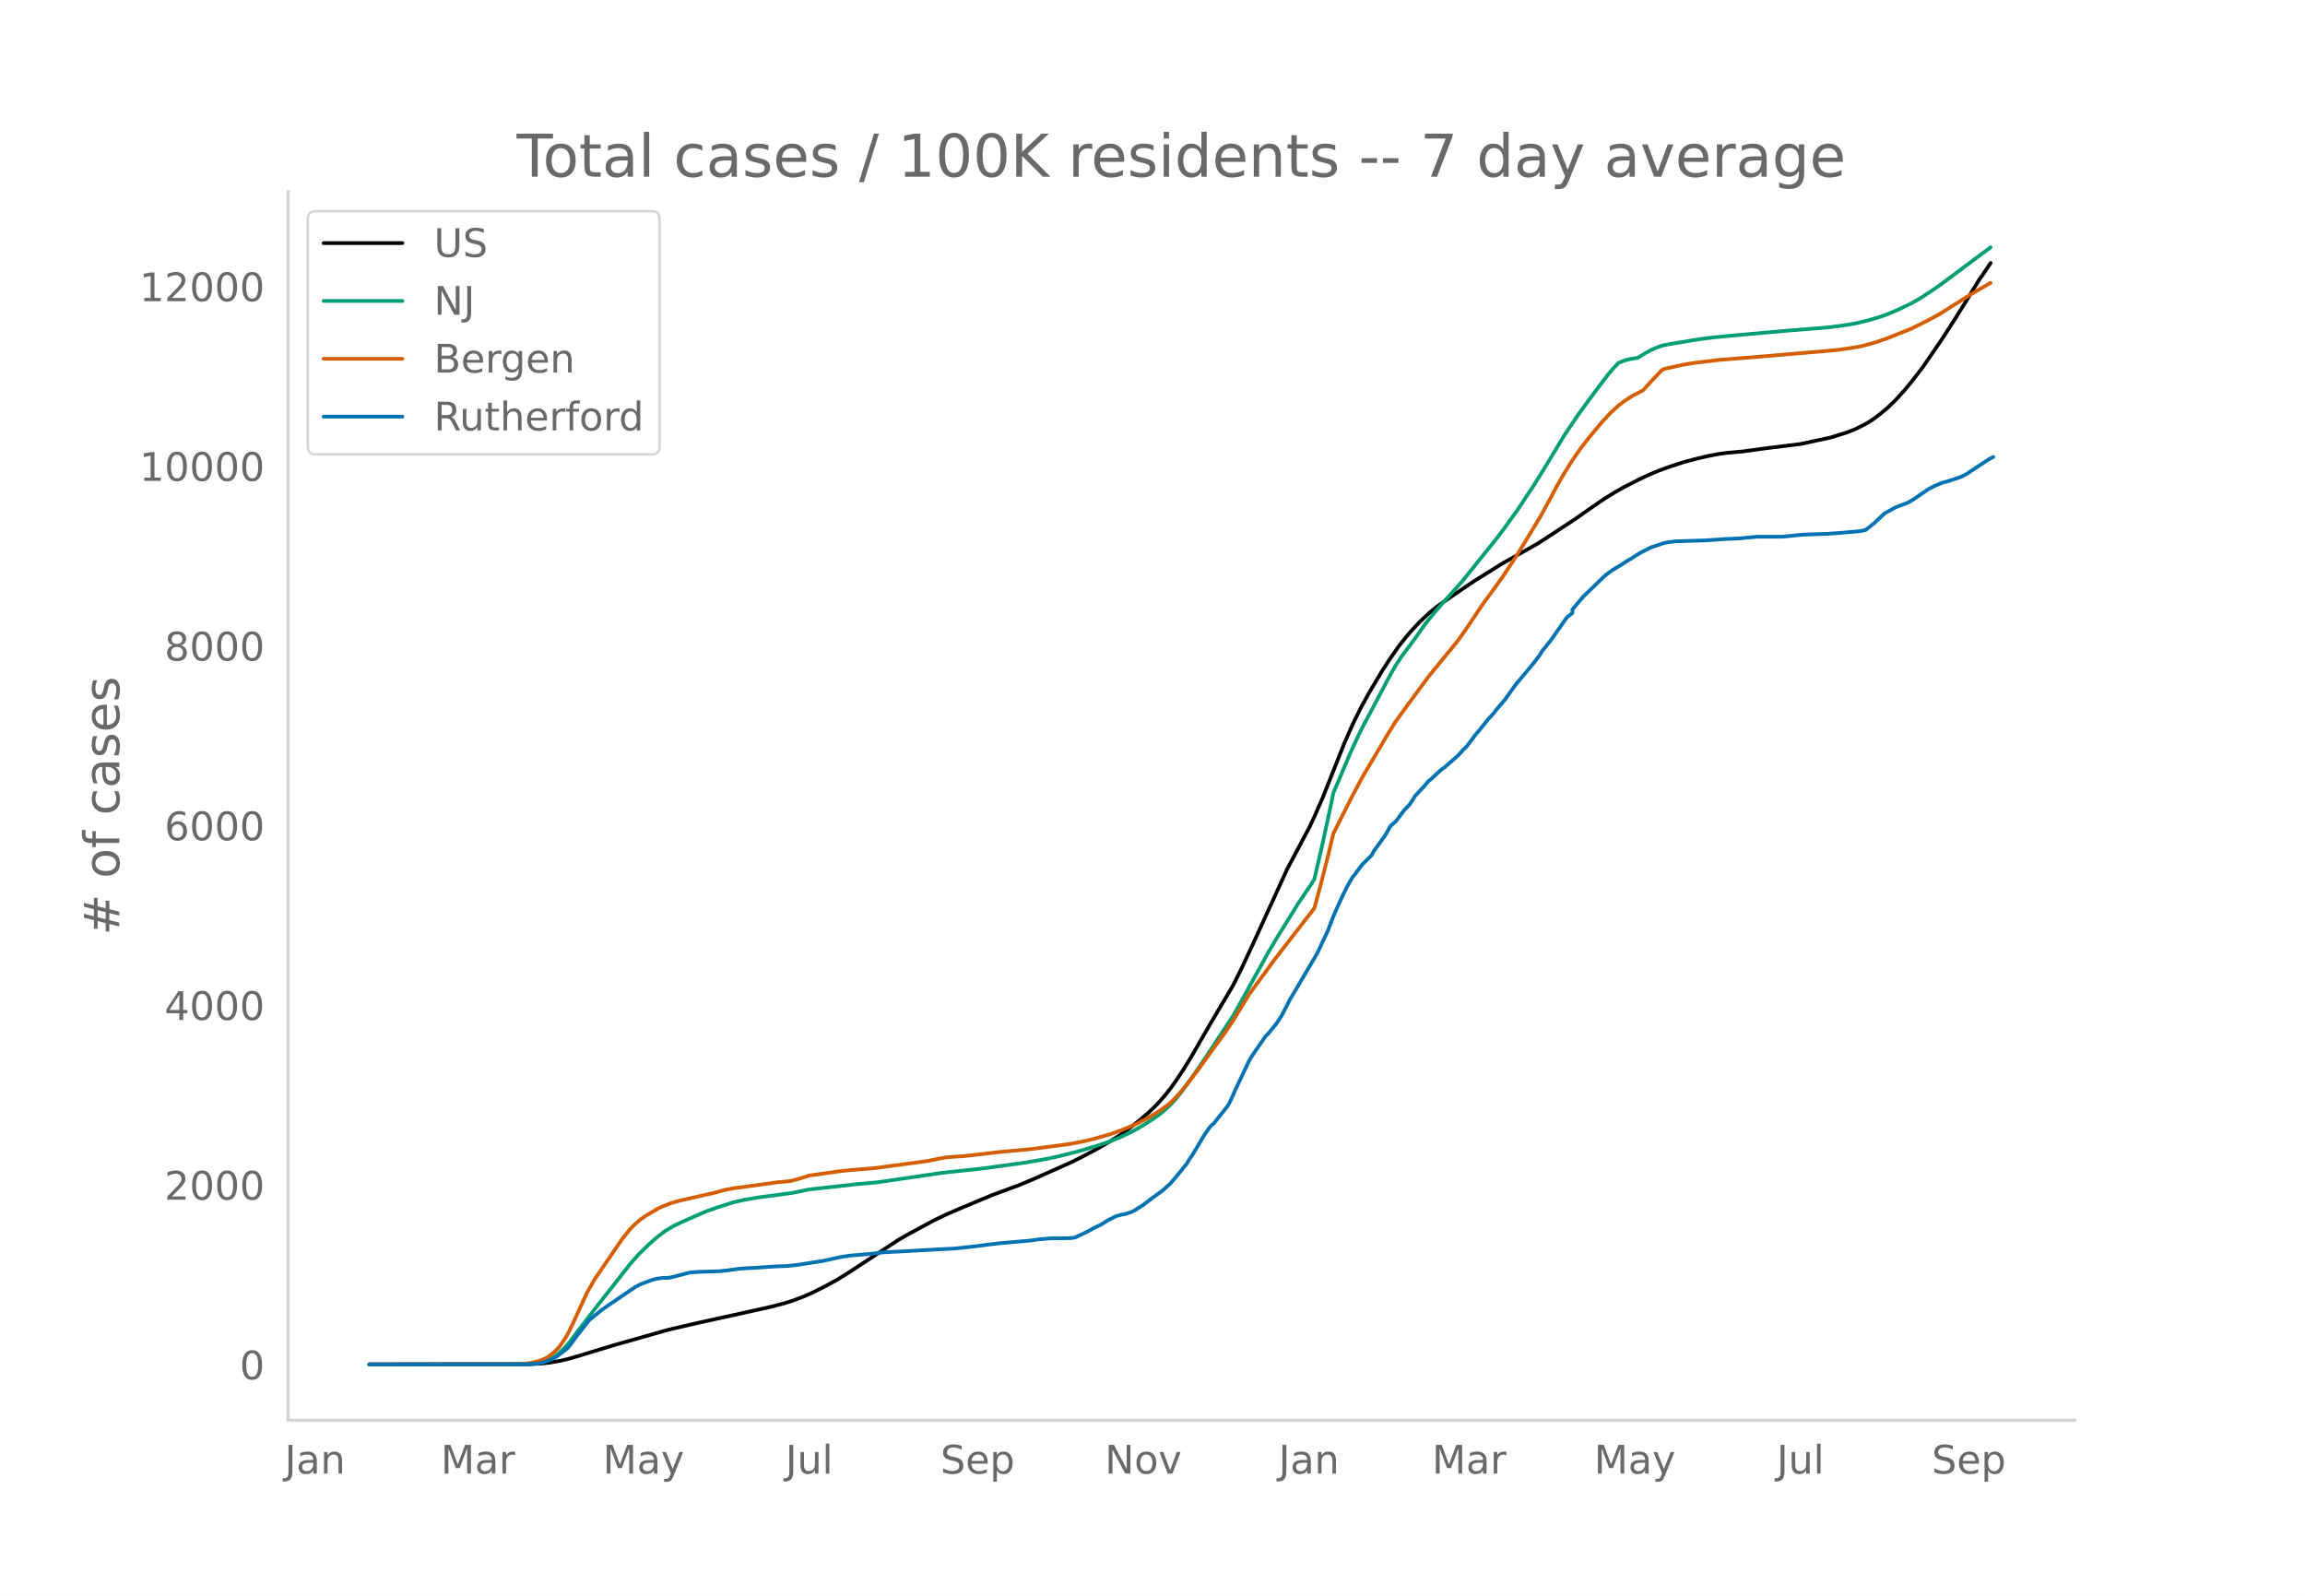
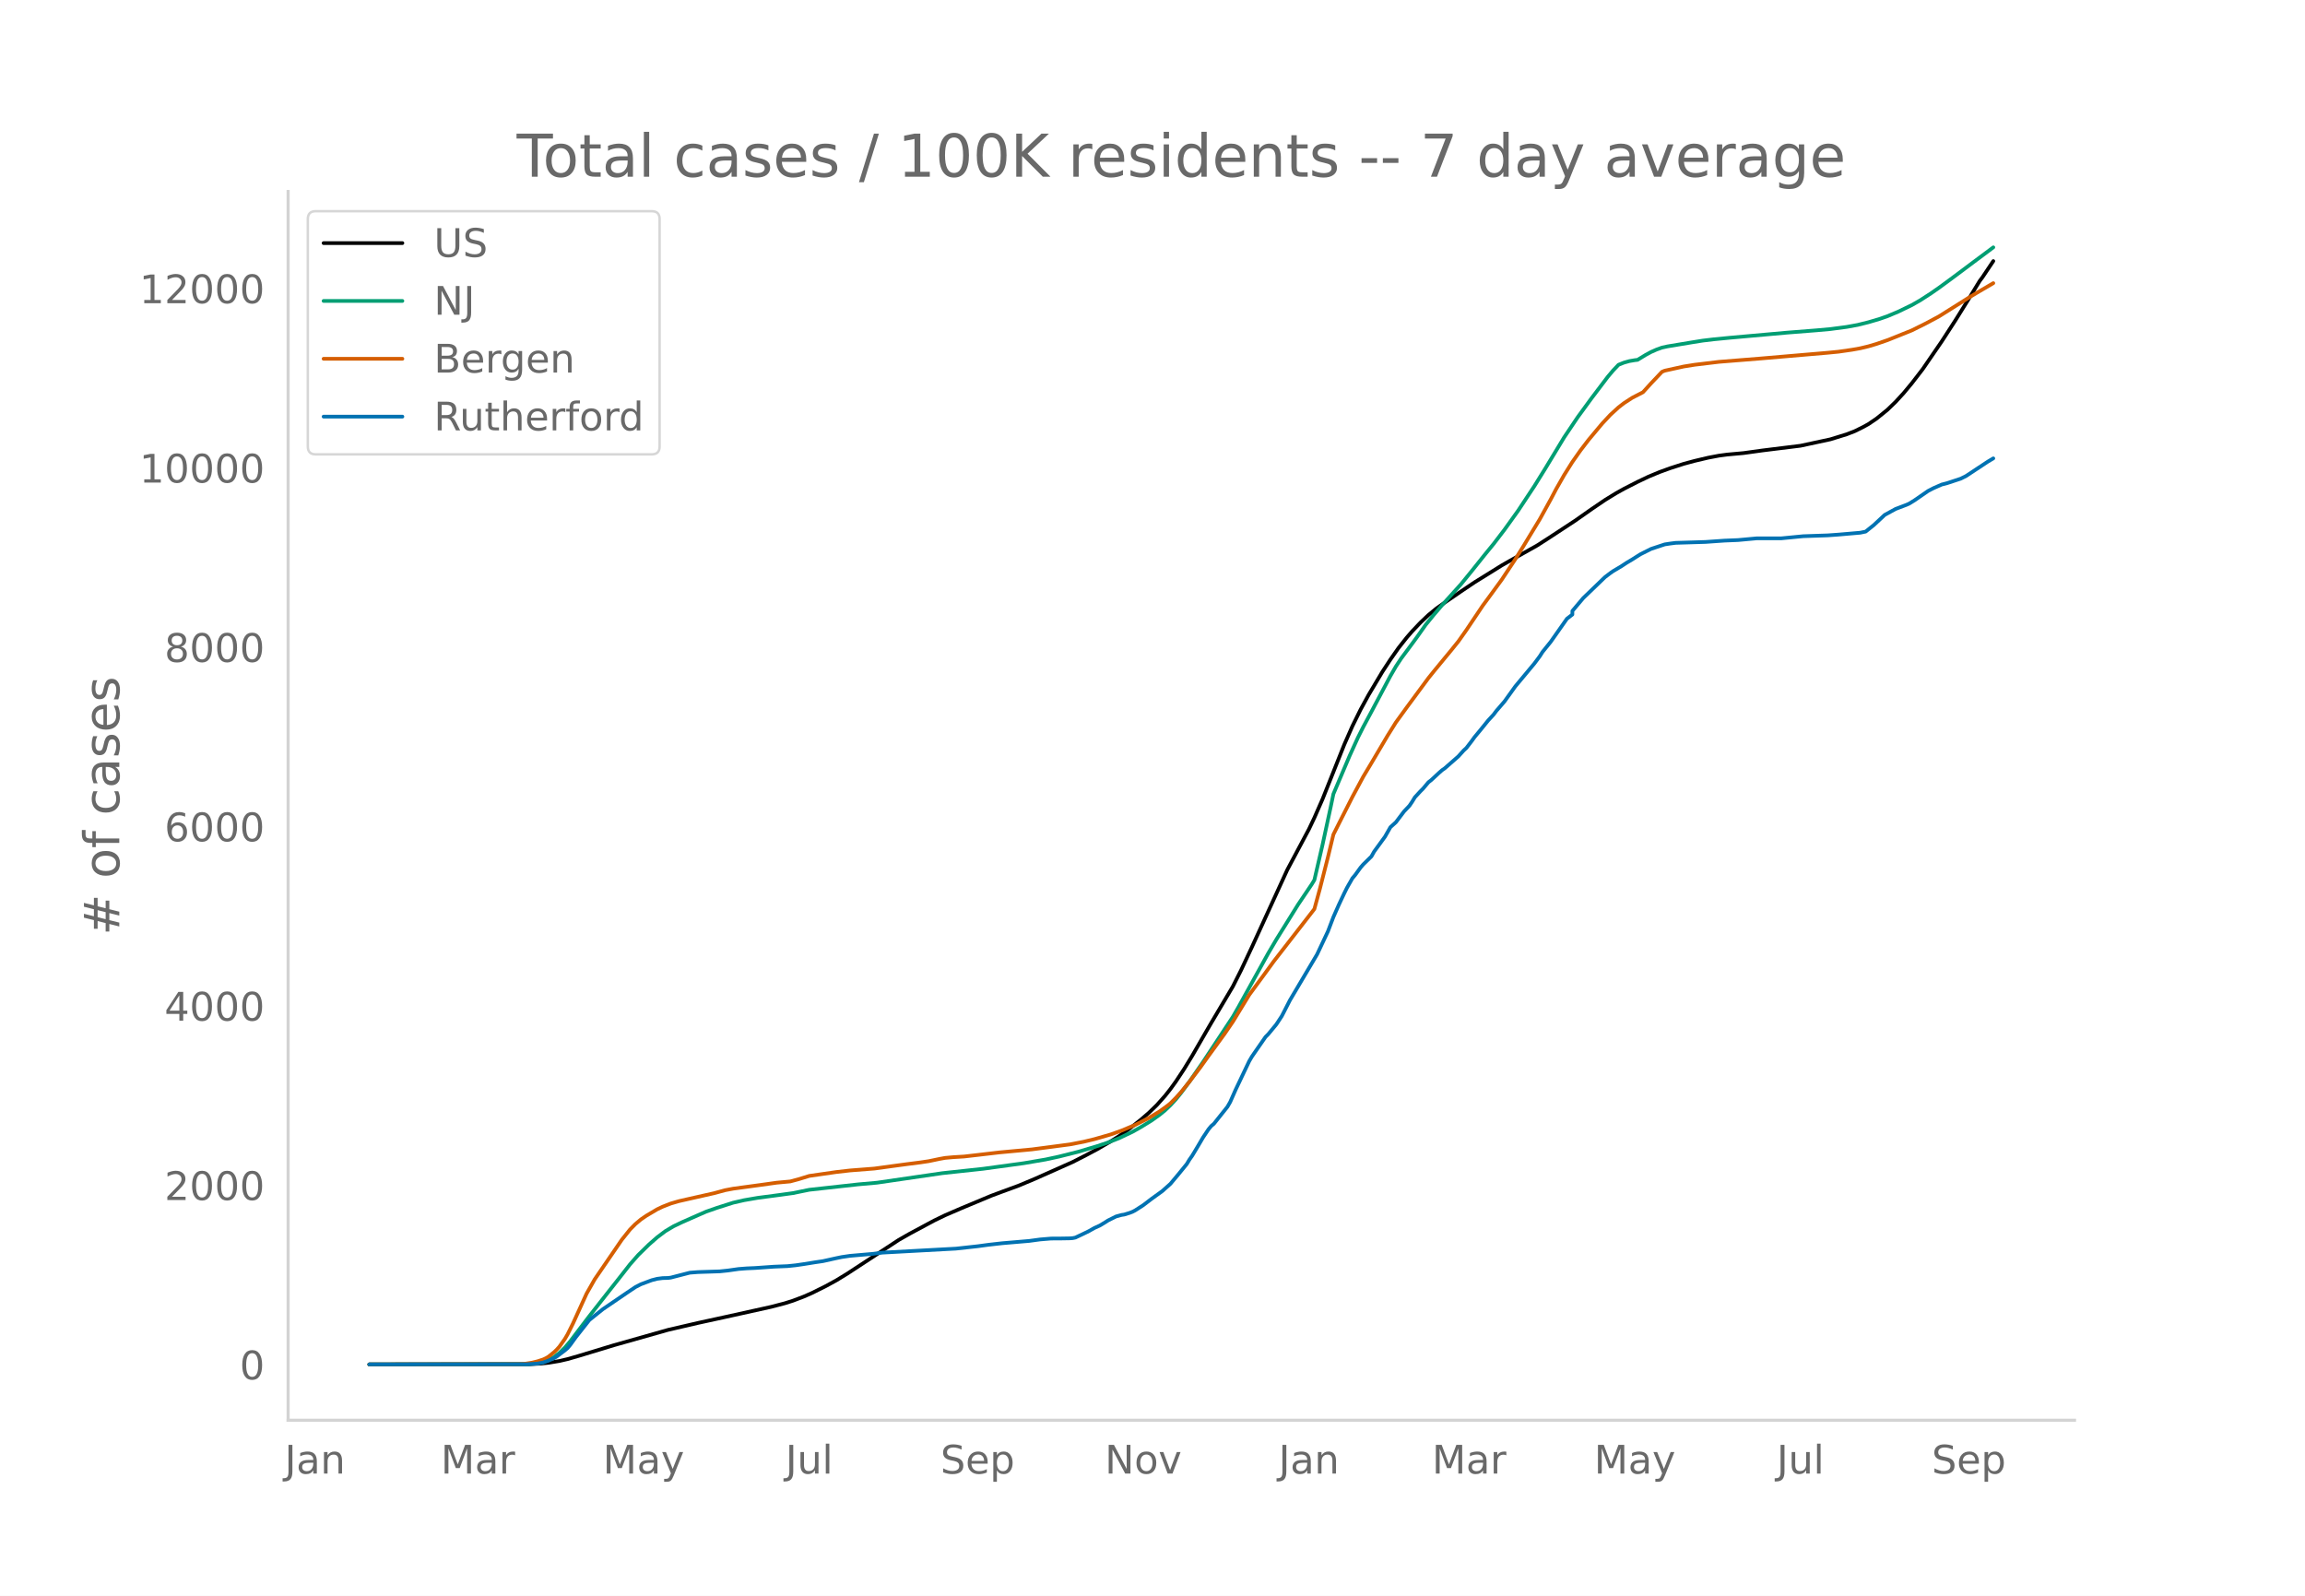
<svg xmlns="http://www.w3.org/2000/svg" xmlns:xlink="http://www.w3.org/1999/xlink" height="864" viewBox="0 0 936 648" width="1248">
  <defs>
    <style>*{stroke-linecap:butt;stroke-linejoin:round}</style>
  </defs>
  <g id="figure_1">
    <path d="M0 648h936V0H0z" style="fill:#fff" id="patch_1" />
    <g id="axes_1">
      <path d="M117 576.72h725.4V77.76H117z" style="fill:none" id="patch_2" />
-       <path clip-path="url(#p56e6302acb)" d="m149.973 554.04 65.063-.088 4.411-.22 3.308-.346 4.411-.737 3.309-.764 4.41-1.27 14.337-4.36 22.055-6.258 12.13-2.817 11.028-2.407 18.747-4.153 5.514-1.445 3.308-1.05 4.411-1.678 3.309-1.462 5.514-2.747 4.41-2.413 4.412-2.707 20.952-13.753 4.411-2.515 9.925-5.34 4.411-2.136 6.617-2.867 12.13-5.074 4.411-1.648 6.617-2.432 6.617-2.771 15.438-6.884 5.514-2.825 4.411-2.35 5.514-3.22 3.308-2.088 4.411-3.139 4.411-3.493 3.309-2.853 3.308-3.215 3.308-3.718 2.206-2.793 2.205-3.06 3.309-5.02 3.308-5.422 5.514-9.554 2.205-3.795 8.823-14.909 3.308-6.575 4.41-9.415 14.337-31.377 8.822-16.591 2.206-4.656 3.308-7.552 2.205-5.528 6.617-16.655 3.308-7.524 3.309-6.712 3.308-6.063 5.514-9.267 3.308-5.066 3.308-4.722 3.309-4.203 2.205-2.541 3.308-3.495 3.309-3.146 3.308-2.72 3.308-2.336 6.617-4.547 5.514-3.711 11.027-6.865 3.309-1.893 11.027-6.2 4.412-2.84 11.027-7.247 6.617-4.659 5.514-3.757 4.41-2.715 3.309-1.856 5.514-2.818 4.41-2.105 4.412-1.842 4.411-1.609 5.514-1.78 4.41-1.19 5.515-1.301 4.41-.84 3.31-.442 6.616-.6 7.72-1.072 15.438-1.911 12.13-2.614 6.617-2.047 3.308-1.286 3.308-1.638 2.206-1.213 2.206-1.45 2.205-1.656 3.308-2.714 3.309-3.206 3.308-3.618 3.308-3.988 4.411-5.728 7.72-11.265 5.514-8.523 5.513-8.882 4.411-7.231 1.103-1.47 3.309-4.99h0" style="fill:none;stroke:#000;stroke-linecap:round;stroke-width:1.5" id="line2d_1" />
-       <path clip-path="url(#p56e6302acb)" d="m149.973 554.04 63.96-.107 3.309-.23 2.205-.357 1.103-.233 2.205-.826 2.206-1.248 2.205-1.69 2.206-2.146 2.205-2.586 4.412-5.838 3.308-4.351 6.616-8.451 5.514-7.003 4.411-5.648 3.309-3.77 4.41-4.317 3.309-2.901 3.308-2.5 3.309-1.973 3.308-1.596 6.617-2.92 3.308-1.447 4.41-1.548 6.617-2.11 4.412-1.01 5.513-.953 8.823-1.166 5.513-.763 6.617-1.357 19.85-2.198 7.72-.688 26.466-3.87 16.541-1.783 16.542-2.27 8.822-1.505 5.513-1.193 7.72-1.943 7.72-2.304 4.41-1.476 4.411-1.721 5.514-2.609 3.308-1.867 4.412-2.713 3.308-2.362 2.205-1.798 2.206-2.104 2.205-2.392 2.206-2.749 3.308-4.46 5.514-7.977 12.13-18.414 2.206-3.85 12.13-21.942 3.309-5.63 8.822-14.21 5.514-8.196 1.103-1.813 3.308-14.323 3.308-15.319 1.103-5.326 6.617-15.603 3.308-7.291 2.205-4.4 3.309-6.182 7.719-14.57 2.206-3.825 2.205-3.35 4.411-5.93 2.206-3.033 3.308-4.692 3.308-4.065 3.309-3.877 7.719-8.562 4.411-5.424 5.514-6.908 3.308-4.05 4.411-5.78 5.514-7.694 6.617-10.026 4.41-7.114 7.72-12.778 5.514-8.21 5.514-7.57 6.616-8.752 2.206-2.63 2.205-2.32 2.206-.879 2.206-.62 2.205-.376 1.103-.125 3.308-2.024 2.206-1.189 2.205-.975 2.206-.802 2.205-.479 9.925-1.651 4.411-.705 4.411-.528 6.617-.647 23.158-2.071 12.13-.957 5.514-.5 6.617-.873 4.41-.803 4.412-1.096 4.411-1.298 3.308-1.158 4.411-1.857 5.514-2.67 3.309-1.893 4.41-2.85 3.309-2.306 5.514-4.058 8.822-6.616 6.617-4.908h0" style="fill:none;stroke:#009e73;stroke-linecap:round;stroke-width:1.5" id="line2d_2" />
-       <path clip-path="url(#p56e6302acb)" d="m149.973 554.04 60.652-.096 2.205-.111 3.309-.526 2.205-.544 2.206-.729 1.103-.508 1.102-.65 2.206-1.783 1.103-1.047 1.102-1.234 2.206-3.113 1.103-1.88 2.205-4.44 5.514-12.126 3.308-5.831 11.028-16.132 3.308-4.138 2.206-2.23 2.205-1.856 2.206-1.512 4.411-2.617 2.206-1.05 3.308-1.297 3.308-.968 4.411-1.002 9.925-2.244 4.411-1.205 3.308-.628 11.028-1.5 6.617-.928 5.514-.508 3.308-.885 4.41-1.362 11.029-1.593 5.513-.628 9.925-.778 6.617-.907 6.617-.896 5.513-.705 3.309-.495 4.41-.922 2.206-.403 3.309-.302 4.41-.266 5.514-.635 8.823-1.032 13.233-1.23 15.439-2.034 5.513-1.07 4.411-1.063 6.617-1.91 4.411-1.575 5.514-2.305 5.514-2.807 4.41-2.695 3.31-2.402 1.102-.902 2.205-2.22 2.206-2.465 3.308-4.102 4.411-5.818 3.309-4.645 6.616-9.111 3.309-4.855 6.616-10.875 4.411-6.018 3.309-4.521 2.205-3.05 3.308-4.262 13.234-17.095 2.205-8.105 3.308-13.019 2.206-9.18 3.308-6.586 4.411-8.719 4.411-8.232 3.309-5.537 6.616-11.217 3.309-5.307 4.41-6.096 8.823-11.967 2.205-2.745 4.411-5.369 2.206-2.668 3.308-4.097 3.309-4.693 6.616-9.886 2.206-3 5.513-7.567 5.514-8.336 3.309-5.328 6.616-10.922 4.411-8.02 2.206-4.195 3.308-5.813 3.308-5.271 3.309-4.72 3.308-4.318 5.514-6.608 3.308-3.545 3.308-3.033 2.206-1.705 3.308-2.153 4.411-2.29 3.309-3.643 4.41-4.663 1.103-.456 7.72-1.701 4.41-.71 9.926-1.193 16.541-1.325 27.57-2.364 4.41-.43 5.514-.794 3.309-.593 3.308-.794 3.308-.984 4.411-1.525 9.925-3.98 5.514-2.748 5.514-2.949 12.13-7.638 3.309-2.005 5.514-3.177h0" style="fill:none;stroke:#d55e00;stroke-linecap:round;stroke-width:1.5" id="line2d_3" />
-       <path clip-path="url(#p56e6302acb)" d="m149.973 554.04 63.96-.057 4.411-.285 2.206-.427 2.205-.769 2.206-.996 1.103-.655 3.308-2.506 1.103-.94 1.102-1.31 2.206-3.076 5.514-7.005 2.205-1.794 3.309-2.648 9.925-6.778 3.308-2.221 2.205-1.139 4.411-1.652 2.206-.57 2.206-.284 2.205-.057 1.103-.142 3.308-.855 4.411-1.139 3.309-.256 8.822-.285 3.308-.342 4.411-.626 3.308-.256 3.309-.143 7.719-.54 5.514-.229 3.308-.341 3.308-.484 4.411-.712 3.309-.484 5.514-1.225 2.205-.456 3.308-.484 8.823-.769 4.41-.54 29.775-1.624 8.822-.968 4.412-.598 5.513-.627 11.028-.94 4.411-.597 4.411-.37 4.411-.029 3.309-.057 1.102-.085 1.103-.228 3.308-1.566 2.206-1.082 2.205-1.253 2.206-.997 2.206-1.339 1.102-.711 3.309-1.652 2.205-.598 1.103-.171 2.205-.683 1.103-.428 1.103-.57 3.308-2.135 3.309-2.534 4.41-3.19 3.309-2.961 3.308-3.959 3.309-4.072 1.102-1.822 1.103-1.567 2.206-3.673 2.205-3.76 2.206-3.302 1.102-1.339 1.103-.94 5.514-6.92 1.103-1.936 2.205-4.983 5.514-11.619 1.103-1.88 5.514-7.973 1.103-1.11 3.308-4.016 2.205-3.36 3.309-6.464 11.027-18.653 4.411-9.369 2.206-5.809 2.205-4.983 2.206-4.699 1.103-2.221 2.205-3.873 1.103-1.31 2.206-3.047 1.102-1.281 3.309-3.247 1.102-1.965 4.412-6.065 2.205-3.873 2.206-1.994 3.308-4.385 2.205-2.335 1.103-1.623 1.103-1.823 2.205-2.392 1.103-1.11 2.206-2.62 1.103-.855 3.308-3.075 1.103-.968 1.102-.77 5.514-4.84 2.206-2.45 1.103-1.024 2.205-2.877 1.103-1.537 2.205-2.649 3.309-4.1 2.205-2.392 1.103-1.481 3.308-3.845 4.411-6.15 7.72-9.284 2.205-2.962 1.103-1.737 3.308-4.1 6.617-9.426 2.205-1.709v-1.452l4.411-5.24 8.823-8.515 2.205-1.68 1.103-.769 3.308-1.965 2.206-1.452 2.205-1.31 3.309-2.107 4.41-2.221 5.514-1.823 2.206-.342 2.206-.284 12.13-.37 7.72-.542 5.513-.227 7.72-.712h9.924l8.823-.855 9.924-.341 4.412-.314 8.822-.768 2.205-.456 3.309-2.648 4.41-4.13 4.412-2.42 4.41-1.68 1.104-.484 2.205-1.367 5.514-3.816 2.205-1.14 3.309-1.452 2.205-.57 5.514-1.822 2.206-1.11 8.822-5.838 1.103-.655 1.102-.513h0" style="fill:none;stroke:#0072b2;stroke-linecap:round;stroke-width:1.5" id="line2d_4" />
+       <path clip-path="url(#pda4fbbfe5d)" d="m149.973 554.04 65.063-.088 4.411-.22 3.308-.345 4.411-.735 3.309-.763 4.41-1.268 14.337-4.352 22.055-6.246 12.13-2.812 11.028-2.402 18.747-4.145 5.514-1.442 3.308-1.048 4.411-1.675 3.309-1.459 5.514-2.742 4.41-2.408 4.412-2.702 20.952-13.727 4.411-2.51 9.925-5.33 4.411-2.132 6.617-2.862 12.13-5.065 4.411-1.645 6.617-2.427 6.617-2.766 15.438-6.87 5.514-2.82 4.411-2.346 5.514-3.214 3.308-2.083 4.411-3.133 4.411-3.487 3.309-2.847 3.308-3.21 3.308-3.71 2.206-2.788 2.205-3.054 3.309-5.011 3.308-5.412 5.514-9.536 2.205-3.788 8.823-14.88 3.308-6.563 4.41-9.397 14.337-31.318 8.822-16.56 2.206-4.647 3.308-7.537 2.205-5.518 6.617-16.623 3.308-7.51 3.309-6.7 3.308-6.05 5.514-9.25 3.308-5.057 3.308-4.713 3.309-4.195 2.205-2.536 3.308-3.488 3.309-3.141 3.308-2.714 3.308-2.333 6.617-4.538 5.514-3.704 11.027-6.852 3.309-1.89 11.027-6.187 4.412-2.834 11.027-7.234 6.617-4.65 5.514-3.75 4.41-2.71 3.309-1.852 5.514-2.813 4.41-2.102 4.412-1.838 4.411-1.606 5.514-1.776 4.41-1.188 5.515-1.3 4.41-.837 3.31-.442 6.616-.599 7.72-1.069 15.438-1.908 12.13-2.609 6.617-2.042 3.308-1.284 3.308-1.635 2.206-1.211 3.308-2.242 4.411-3.567 3.309-3.2 3.308-3.61 3.308-3.981 4.411-5.717 7.72-11.244 5.514-8.507 5.513-8.866 4.411-7.217 1.103-1.468 4.411-6.591h0" style="fill:none;stroke:#000;stroke-linecap:round;stroke-width:1.5" id="line2d_1" />
+       <path clip-path="url(#pda4fbbfe5d)" d="m149.973 554.04 63.96-.107 3.309-.23 2.205-.356 1.103-.233 2.205-.824 2.206-1.245 2.205-1.687 2.206-2.142 2.205-2.581 4.412-5.827 3.308-4.343 6.616-8.435 5.514-6.99 4.411-5.637 3.309-3.763 4.41-4.308 3.309-2.896 3.308-2.496 3.309-1.97 3.308-1.592 6.617-2.915 3.308-1.444 4.41-1.545 6.617-2.106 4.412-1.008 5.513-.95 8.823-1.165 5.513-.762 6.617-1.354 19.85-2.193 7.72-.688 26.466-3.862 16.541-1.78 16.542-2.265 8.822-1.502 5.513-1.192 7.72-1.939 7.72-2.3 4.41-1.473 4.411-1.717 5.514-2.604 3.308-1.863 4.412-2.709 3.308-2.357 2.205-1.794 2.206-2.1 2.205-2.388 2.206-2.744 3.308-4.452 5.514-7.961 12.13-18.38 2.206-3.843 12.13-21.9 3.309-5.62 8.822-14.182 5.514-8.18 1.103-1.81 3.308-14.297 3.308-15.29 1.103-5.316 6.617-15.573 3.308-7.278 2.205-4.391 3.309-6.17 7.719-14.543 2.206-3.817 2.205-3.344 4.411-5.919 2.206-3.027 3.308-4.683 3.308-4.058 3.309-3.869 7.719-8.546 4.411-5.414 5.514-6.895 3.308-4.042 4.411-5.769 5.514-7.68 6.617-10.007 4.41-7.1 7.72-12.754 5.514-8.195 5.514-7.556 6.616-8.735 2.206-2.625 2.205-2.315 2.206-.878 2.206-.618 2.205-.376 1.103-.124 3.308-2.02 2.206-1.187 2.205-.974 2.206-.8 2.205-.478 9.925-1.648 4.411-.704 4.411-.526 6.617-.646 23.158-2.068 12.13-.955 5.514-.498 6.617-.872 4.41-.801 4.412-1.095 4.411-1.296 3.308-1.155 4.411-1.853 5.514-2.665 3.309-1.89 4.41-2.844 3.309-2.302 5.514-4.05 8.822-6.604 7.72-5.756h0" style="fill:none;stroke:#009e73;stroke-linecap:round;stroke-width:1.5" id="line2d_2" />
+       <path clip-path="url(#pda4fbbfe5d)" d="m149.973 554.04 60.652-.096 2.205-.111 3.309-.525 2.205-.543 2.206-.727 1.103-.507 1.102-.65 2.206-1.778 1.103-1.045 1.102-1.233 2.206-3.107 1.103-1.876 2.205-4.43 5.514-12.105 3.308-5.82 11.028-16.1 3.308-4.13 2.206-2.226 2.205-1.854 2.206-1.508 4.411-2.613 2.206-1.048 3.308-1.294 3.308-.967 4.411-1 9.925-2.239 4.411-1.203 3.308-.627 11.028-1.497 6.617-.926 5.514-.507 3.308-.884 4.41-1.359 11.029-1.59 5.513-.627 9.925-.776 6.617-.906 6.617-.894 5.513-.703 3.309-.495 4.41-.92 2.206-.402 3.309-.301 4.41-.266 5.514-.634 8.823-1.03 13.233-1.228 15.439-2.03 5.513-1.069 4.411-1.06 6.617-1.907 4.411-1.57 5.514-2.302 5.514-2.801 4.41-2.69 3.31-2.398 1.102-.9 2.205-2.216 2.206-2.46 3.308-4.095 4.411-5.806 3.309-4.637 6.616-9.094 3.309-4.846 6.616-10.854 4.411-6.006 3.309-4.513 2.205-3.044 3.308-4.254 13.234-17.062 2.205-8.09 3.308-12.995 2.206-9.163 3.308-6.573 4.411-8.702 4.411-8.217 3.309-5.526 6.616-11.196 3.309-5.297 4.41-6.085 8.823-11.944 2.205-2.74 4.411-5.358 2.206-2.664 3.308-4.09 3.309-4.683 6.616-9.868 2.206-2.995 5.513-7.552 5.514-8.32 3.309-5.317 6.616-10.902 4.411-8.005 2.206-4.187 3.308-5.802 3.308-5.261 3.309-4.71 3.308-4.31 5.514-6.596 3.308-3.54 3.308-3.026 2.206-1.702 3.308-2.149 4.411-2.285 3.309-3.637 4.41-4.653 1.103-.456 7.72-1.698 4.41-.708 9.926-1.19 16.541-1.324 27.57-2.359 4.41-.43 5.514-.792 3.309-.592 3.308-.792 3.308-.983 4.411-1.521 9.925-3.973 5.514-2.743 5.514-2.943 12.13-7.624 3.309-2.001 6.616-3.873h0" style="fill:none;stroke:#d55e00;stroke-linecap:round;stroke-width:1.5" id="line2d_3" />
+       <path clip-path="url(#pda4fbbfe5d)" d="m149.973 554.04 63.96-.057 4.411-.284 2.206-.426 2.205-.768 2.206-.995 1.103-.653 3.308-2.502 1.103-.938 1.102-1.307 2.206-3.07 5.514-6.992 2.205-1.79 3.309-2.644 9.925-6.764 3.308-2.217 2.205-1.137 4.411-1.649 2.206-.568 2.206-.285 2.205-.056 1.103-.143 3.308-.852 4.411-1.137 3.309-.256 8.822-.284 3.308-.341 4.411-.626 3.308-.255 3.309-.143 7.719-.54 5.514-.227 3.308-.341 3.308-.483 4.411-.71 3.309-.484 5.514-1.222 2.205-.455 3.308-.483 8.823-.768 4.41-.54 29.775-1.62 8.822-.966 4.412-.597 5.513-.625 11.028-.938 4.411-.597 4.411-.37 4.411-.028 3.309-.057 1.102-.085 1.103-.228 3.308-1.563 2.206-1.08 2.205-1.25 2.206-.995 2.206-1.336 1.102-.71 3.309-1.65 2.205-.596 1.103-.17 2.205-.683 1.103-.426 1.103-.569 3.308-2.131 3.309-2.53 4.41-3.184 3.309-2.956 3.308-3.95 3.309-4.065 1.102-1.819 1.103-1.563 2.206-3.667 2.205-3.752 2.206-3.297 1.102-1.336 1.103-.937 5.514-6.907 1.103-1.933 2.205-4.974 5.514-11.597 1.103-1.876 5.514-7.958 1.103-1.109 3.308-4.007 2.205-3.354 3.309-6.452 11.027-18.617 4.411-9.351 2.206-5.799 2.205-4.974 2.206-4.69 1.103-2.217 2.205-3.865 1.103-1.308 2.206-3.04 1.102-1.28 3.309-3.24 1.102-1.961 4.412-6.054 2.205-3.866 2.206-1.99 3.308-4.377 2.205-2.33 1.103-1.62 1.103-1.82 2.205-2.387 1.103-1.109 2.206-2.615 1.103-.852 3.308-3.07 1.103-.966 1.102-.768 5.514-4.832 2.206-2.444 1.103-1.023 2.205-2.871 1.103-1.535 2.205-2.643 3.309-4.093 2.205-2.388 1.103-1.478 3.308-3.837 4.411-6.14 7.72-9.265 2.205-2.956 1.103-1.734 3.308-4.093 6.617-9.408 2.205-1.705v-1.45l4.411-5.23 8.823-8.498 2.205-1.677 1.103-.768 3.308-1.96 2.206-1.45 2.205-1.308 3.309-2.103 4.41-2.217 5.514-1.82 2.206-.34 2.206-.285 12.13-.369 7.72-.54 5.513-.227 7.72-.711h9.924l8.823-.853 9.924-.34 4.412-.313 8.822-.768 2.205-.455 3.309-2.643 4.41-4.121 4.412-2.416 4.41-1.677 1.104-.483 2.205-1.365 5.514-3.808 2.205-1.137 3.309-1.45 2.205-.568 5.514-1.82 2.206-1.108 8.822-5.827 2.205-1.307h0" style="fill:none;stroke:#0072b2;stroke-linecap:round;stroke-width:1.5" id="line2d_4" />
      <path d="M117 576.72V77.76" style="fill:none;stroke:#d3d3d3;stroke-linecap:square;stroke-linejoin:miter;stroke-width:1.25" id="patch_3" />
      <path d="M117 576.72h725.4" style="fill:none;stroke:#d3d3d3;stroke-linecap:square;stroke-linejoin:miter;stroke-width:1.25" id="patch_4" />
      <g id="matplotlib.axis_1">
        <g id="xtick_1">
          <g style="fill:#696969" transform="matrix(.16 0 0 -.16 115.585 598.378)" id="text_1">
            <defs>
              <path d="M9.813 72.906h9.859V5.078q0-13.187-5-19.14-5-5.954-16.094-5.954h-3.75v8.297h3.078q6.531 0 9.219 3.672Q9.813-4.39 9.813 5.078z" id="DejaVuSans-74" />
              <path d="M34.281 27.484q-10.89 0-15.093-2.484-4.204-2.484-4.204-8.5 0-4.781 3.157-7.594 3.156-2.797 8.562-2.797 7.485 0 12 5.297 4.516 5.297 4.516 14.078v2zm17.922 3.72V0H43.22v8.297Q40.14 3.328 35.547.953q-4.594-2.375-11.234-2.375-8.391 0-13.36 4.719Q6 8.016 6 15.922q0 9.219 6.172 13.906 6.187 4.688 18.437 4.688h12.61v.89q0 6.203-4.078 9.594-4.078 3.39-11.453 3.39-4.688 0-9.141-1.124-4.438-1.125-8.531-3.375v8.312q4.921 1.906 9.562 2.844 4.64.953 9.031.953 11.875 0 17.735-6.156 5.86-6.14 5.86-18.64z" id="DejaVuSans-97" />
              <path d="M54.89 33.016V0h-8.984v32.719q0 7.765-3.031 11.61-3.031 3.858-9.078 3.858-7.281 0-11.484-4.64-4.204-4.625-4.204-12.64V0H9.08v54.688h9.03v-8.5q3.235 4.937 7.594 7.374Q30.078 56 35.797 56q9.422 0 14.25-5.828 4.844-5.828 4.844-17.156z" id="DejaVuSans-110" />
            </defs>
            <use xlink:href="#DejaVuSans-74" />
            <use x="29.492" xlink:href="#DejaVuSans-97" />
            <use x="90.771" xlink:href="#DejaVuSans-110" />
          </g>
        </g>
        <g id="xtick_2">
          <g style="fill:#696969" transform="matrix(.16 0 0 -.16 178.99 598.378)" id="text_2">
            <defs>
              <path d="M9.813 72.906h14.703l18.593-49.61 18.703 49.61h14.704V0H66.89v64.016l-18.797-50h-9.907l-18.796 50V0H9.813z" id="DejaVuSans-77" />
              <path d="M41.11 46.297q-1.516.875-3.297 1.281Q36.03 48 33.89 48q-7.625 0-11.703-4.953-4.079-4.953-4.079-14.234V0H9.08v54.688h9.03v-8.5q2.844 4.984 7.375 7.39Q30.031 56 36.531 56q.922 0 2.047-.125 1.125-.11 2.484-.36z" id="DejaVuSans-114" />
            </defs>
            <use xlink:href="#DejaVuSans-77" />
            <use x="86.279" xlink:href="#DejaVuSans-97" />
            <use x="147.559" xlink:href="#DejaVuSans-114" />
          </g>
        </g>
        <g id="xtick_3">
          <g style="fill:#696969" transform="matrix(.16 0 0 -.16 244.812 598.378)" id="text_3">
            <defs>
              <path d="M32.172-5.078q-3.797-9.766-7.422-12.735-3.61-2.984-9.656-2.984H7.906v7.516h5.282q3.703 0 5.75 1.765Q21-9.766 23.483-3.219l1.61 4.094-22.11 53.813H12.5l17.094-42.766 17.093 42.766h9.516z" id="DejaVuSans-121" />
            </defs>
            <use xlink:href="#DejaVuSans-77" />
            <use x="86.279" xlink:href="#DejaVuSans-97" />
            <use x="147.559" xlink:href="#DejaVuSans-121" />
          </g>
        </g>
        <g id="xtick_4">
          <g style="fill:#696969" transform="matrix(.16 0 0 -.16 318.968 598.378)" id="text_4">
            <defs>
              <path d="M8.5 21.578v33.11h8.984V21.922q0-7.766 3.016-11.656 3.031-3.875 9.094-3.875 7.265 0 11.484 4.64 4.234 4.64 4.234 12.656v31h8.985V0h-8.984v8.406Q42.047 3.422 37.718 1q-4.313-2.422-10.032-2.422-9.421 0-14.312 5.86Q8.5 10.296 8.5 21.578zM31.11 56z" id="DejaVuSans-117" />
              <path d="M9.422 75.984h8.984V0H9.422z" id="DejaVuSans-108" />
            </defs>
            <use xlink:href="#DejaVuSans-74" />
            <use x="29.492" xlink:href="#DejaVuSans-117" />
            <use x="92.871" xlink:href="#DejaVuSans-108" />
          </g>
        </g>
        <g id="xtick_5">
          <g style="fill:#696969" transform="matrix(.16 0 0 -.16 381.912 598.378)" id="text_5">
            <defs>
              <path d="M53.516 70.516V60.89q-5.61 2.687-10.594 4-4.984 1.328-9.625 1.328-8.047 0-12.422-3.125t-4.375-8.89q0-4.845 2.906-7.313 2.907-2.453 11.016-3.97l5.953-1.218q11.031-2.11 16.281-7.406 5.25-5.297 5.25-14.172 0-10.61-7.11-16.078-7.093-5.469-20.812-5.469-5.172 0-11.015 1.172Q13.14.922 6.89 3.219v10.156q6-3.36 11.765-5.078 5.766-1.703 11.328-1.703 8.438 0 13.032 3.312 4.593 3.328 4.593 9.485 0 5.359-3.297 8.39-3.296 3.032-10.812 4.547L27.484 33.5q-11.03 2.188-15.968 6.875-4.922 4.688-4.922 13.047 0 9.672 6.812 15.234 6.813 5.563 18.766 5.563 5.14 0 10.453-.938 5.328-.922 10.89-2.765z" id="DejaVuSans-83" />
              <path d="M56.203 29.594v-4.39H14.891q.593-9.282 5.593-14.142 5-4.859 13.938-4.859 5.172 0 10.031 1.266 4.86 1.265 9.656 3.812v-8.5Q49.266.734 44.187-.344 39.11-1.422 33.892-1.422q-13.094 0-20.735 7.61-7.64 7.625-7.64 20.625 0 13.421 7.25 21.296Q20.016 56 32.328 56q11.031 0 17.453-7.11 6.422-7.093 6.422-19.296zm-8.984 2.64q-.094 7.36-4.125 11.75-4.032 4.407-10.672 4.407-7.516 0-12.031-4.25-4.516-4.25-5.203-11.97z" id="DejaVuSans-101" />
              <path d="M18.11 8.203v-29H9.077v75.484h9.031v-8.296q2.844 4.875 7.157 7.234Q29.594 56 35.594 56q9.968 0 16.187-7.906 6.235-7.907 6.235-20.797T51.78 6.484q-6.218-7.906-16.187-7.906-6 0-10.328 2.375-4.313 2.375-7.157 7.25zm30.578 19.094q0 9.906-4.079 15.547-4.078 5.64-11.203 5.64-7.14 0-11.218-5.64-4.079-5.64-4.079-15.547 0-9.906 4.078-15.547 4.079-5.64 11.22-5.64 7.124 0 11.202 5.64t4.078 15.547z" id="DejaVuSans-112" />
            </defs>
            <use xlink:href="#DejaVuSans-83" />
            <use x="63.477" xlink:href="#DejaVuSans-101" />
            <use x="125" xlink:href="#DejaVuSans-112" />
          </g>
        </g>
        <g id="xtick_6">
          <g style="fill:#696969" transform="matrix(.16 0 0 -.16 448.646 598.378)" id="text_6">
            <defs>
              <path d="M9.813 72.906h13.28l32.329-60.984v60.984h9.562V0h-13.28L19.39 60.984V0H9.813z" id="DejaVuSans-78" />
              <path d="M30.61 48.39q-7.22 0-11.422-5.64-4.204-5.64-4.204-15.453 0-9.813 4.172-15.453 4.188-5.64 11.453-5.64 7.188 0 11.375 5.655 4.203 5.672 4.203 15.438 0 9.719-4.203 15.406-4.187 5.688-11.375 5.688zm0 7.61q11.718 0 18.406-7.625 6.703-7.61 6.703-21.078 0-13.422-6.703-21.078-6.688-7.64-18.407-7.64-11.765 0-18.437 7.64-6.656 7.656-6.656 21.078 0 13.469 6.656 21.078Q18.844 56 30.609 56z" id="DejaVuSans-111" />
              <path d="M2.984 54.688H12.5L29.594 8.797l17.093 45.89h9.516L35.687 0H23.485z" id="DejaVuSans-118" />
            </defs>
            <use xlink:href="#DejaVuSans-78" />
            <use x="74.805" xlink:href="#DejaVuSans-111" />
            <use x="135.986" xlink:href="#DejaVuSans-118" />
          </g>
        </g>
        <g id="xtick_7">
          <g style="fill:#696969" transform="matrix(.16 0 0 -.16 519.198 598.378)" id="text_7">
            <use xlink:href="#DejaVuSans-74" />
            <use x="29.492" xlink:href="#DejaVuSans-97" />
            <use x="90.771" xlink:href="#DejaVuSans-110" />
          </g>
        </g>
        <g id="xtick_8">
          <g style="fill:#696969" transform="matrix(.16 0 0 -.16 581.5 598.378)" id="text_8">
            <use xlink:href="#DejaVuSans-77" />
            <use x="86.279" xlink:href="#DejaVuSans-97" />
            <use x="147.559" xlink:href="#DejaVuSans-114" />
          </g>
        </g>
        <g id="xtick_9">
          <g style="fill:#696969" transform="matrix(.16 0 0 -.16 647.322 598.378)" id="text_9">
            <use xlink:href="#DejaVuSans-77" />
            <use x="86.279" xlink:href="#DejaVuSans-97" />
            <use x="147.559" xlink:href="#DejaVuSans-121" />
          </g>
        </g>
        <g id="xtick_10">
          <g style="fill:#696969" transform="matrix(.16 0 0 -.16 721.478 598.378)" id="text_10">
            <use xlink:href="#DejaVuSans-74" />
            <use x="29.492" xlink:href="#DejaVuSans-117" />
            <use x="92.871" xlink:href="#DejaVuSans-108" />
          </g>
        </g>
        <g id="xtick_11">
          <g style="fill:#696969" transform="matrix(.16 0 0 -.16 784.422 598.378)" id="text_11">
            <use xlink:href="#DejaVuSans-83" />
            <use x="63.477" xlink:href="#DejaVuSans-101" />
            <use x="125" xlink:href="#DejaVuSans-112" />
          </g>
        </g>
      </g>
      <g id="matplotlib.axis_2">
        <g id="ytick_1">
          <g style="fill:#696969" transform="matrix(.16 0 0 -.16 97.32 560.119)" id="text_12">
            <defs>
              <path d="M31.781 66.406q-7.61 0-11.453-7.5Q16.5 51.422 16.5 36.375q0-14.984 3.828-22.484 3.844-7.5 11.453-7.5 7.672 0 11.5 7.5 3.844 7.5 3.844 22.484 0 15.047-3.844 22.531-3.828 7.5-11.5 7.5zm0 7.813q12.266 0 18.735-9.703 6.468-9.688 6.468-28.141 0-18.406-6.468-28.11-6.47-9.687-18.735-9.687-12.25 0-18.718 9.688-6.47 9.703-6.47 28.109 0 18.453 6.47 28.14Q19.53 74.22 31.78 74.22z" id="DejaVuSans-48" />
            </defs>
            <use xlink:href="#DejaVuSans-48" />
          </g>
        </g>
        <g id="ytick_2">
-           <g style="fill:#696969" transform="matrix(.16 0 0 -.16 66.78 487.149)" id="text_13">
+           <g style="fill:#696969" transform="matrix(.16 0 0 -.16 66.78 487.287)" id="text_13">
            <defs>
              <path d="M19.188 8.297h34.421V0H7.33v8.297q5.609 5.812 15.296 15.594 9.703 9.797 12.188 12.64 4.734 5.313 6.609 9 1.89 3.688 1.89 7.25 0 5.813-4.078 9.469-4.078 3.672-10.625 3.672-4.64 0-9.797-1.61-5.14-1.609-11-4.89v9.969Q13.767 71.78 18.938 73q5.188 1.219 9.485 1.219 11.328 0 18.062-5.672 6.735-5.656 6.735-15.125 0-4.5-1.688-8.531-1.672-4.016-6.125-9.485-1.218-1.422-7.765-8.187-6.532-6.766-18.453-18.922z" id="DejaVuSans-50" />
            </defs>
            <use xlink:href="#DejaVuSans-50" />
            <use x="63.623" xlink:href="#DejaVuSans-48" />
            <use x="127.246" xlink:href="#DejaVuSans-48" />
            <use x="190.869" xlink:href="#DejaVuSans-48" />
          </g>
        </g>
        <g id="ytick_3">
-           <g style="fill:#696969" transform="matrix(.16 0 0 -.16 66.78 414.18)" id="text_14">
+           <g style="fill:#696969" transform="matrix(.16 0 0 -.16 66.78 414.455)" id="text_14">
            <defs>
              <path d="M37.797 64.313 12.89 25.39h24.906zm-2.594 8.593H47.61V25.391h10.407v-8.203H47.609V0h-9.812v17.188H4.89v9.515z" id="DejaVuSans-52" />
            </defs>
            <use xlink:href="#DejaVuSans-52" />
            <use x="63.623" xlink:href="#DejaVuSans-48" />
            <use x="127.246" xlink:href="#DejaVuSans-48" />
            <use x="190.869" xlink:href="#DejaVuSans-48" />
          </g>
        </g>
        <g id="ytick_4">
-           <g style="fill:#696969" transform="matrix(.16 0 0 -.16 66.78 341.21)" id="text_15">
+           <g style="fill:#696969" transform="matrix(.16 0 0 -.16 66.78 341.623)" id="text_15">
            <defs>
              <path d="M33.016 40.375q-6.641 0-10.532-4.547-3.875-4.531-3.875-12.437 0-7.86 3.875-12.438 3.891-4.562 10.532-4.562 6.64 0 10.515 4.562 3.875 4.578 3.875 12.438 0 7.906-3.875 12.437-3.875 4.547-10.515 4.547zm19.578 30.922v-8.984q-3.719 1.75-7.5 2.671-3.782.938-7.5.938-9.766 0-14.922-6.594-5.14-6.594-5.875-19.922 2.875 4.25 7.219 6.516 4.359 2.266 9.578 2.266 10.984 0 17.36-6.672 6.374-6.657 6.374-18.125 0-11.235-6.64-18.032-6.641-6.78-17.672-6.78-12.657 0-19.344 9.687-6.688 9.703-6.688 28.109 0 17.281 8.204 27.563 8.203 10.28 22.015 10.28 3.719 0 7.5-.734t7.89-2.187z" id="DejaVuSans-54" />
            </defs>
            <use xlink:href="#DejaVuSans-54" />
            <use x="63.623" xlink:href="#DejaVuSans-48" />
            <use x="127.246" xlink:href="#DejaVuSans-48" />
            <use x="190.869" xlink:href="#DejaVuSans-48" />
          </g>
        </g>
        <g id="ytick_5">
-           <g style="fill:#696969" transform="matrix(.16 0 0 -.16 66.78 268.24)" id="text_16">
+           <g style="fill:#696969" transform="matrix(.16 0 0 -.16 66.78 268.791)" id="text_16">
            <defs>
              <path d="M31.781 34.625q-7.031 0-11.062-3.766-4.016-3.765-4.016-10.343 0-6.594 4.016-10.36Q24.75 6.391 31.78 6.391q7.032 0 11.078 3.78 4.063 3.798 4.063 10.345 0 6.578-4.031 10.343-4.016 3.766-11.11 3.766zm-9.86 4.188q-6.343 1.562-9.89 5.906Q8.5 49.079 8.5 55.329q0 8.733 6.219 13.812 6.234 5.078 17.062 5.078 10.89 0 17.094-5.078 6.203-5.079 6.203-13.813 0-6.25-3.547-10.61-3.531-4.343-9.828-5.906 7.125-1.656 11.094-6.5 3.984-4.828 3.984-11.796 0-10.61-6.468-16.282-6.47-5.656-18.532-5.656-12.047 0-18.531 5.656-6.469 5.672-6.469 16.282 0 6.968 4 11.797 4.016 4.843 11.14 6.5zM18.314 54.39q0-5.657 3.53-8.828 3.548-3.172 9.938-3.172 6.36 0 9.938 3.172 3.593 3.171 3.593 8.828 0 5.672-3.593 8.843-3.578 3.172-9.938 3.172-6.39 0-9.937-3.172-3.532-3.172-3.532-8.843z" id="DejaVuSans-56" />
            </defs>
            <use xlink:href="#DejaVuSans-56" />
            <use x="63.623" xlink:href="#DejaVuSans-48" />
            <use x="127.246" xlink:href="#DejaVuSans-48" />
            <use x="190.869" xlink:href="#DejaVuSans-48" />
          </g>
        </g>
        <g id="ytick_6">
-           <g style="fill:#696969" transform="matrix(.16 0 0 -.16 56.6 195.27)" id="text_17">
+           <g style="fill:#696969" transform="matrix(.16 0 0 -.16 56.6 195.96)" id="text_17">
            <defs>
              <path d="M12.406 8.297h16.11v55.625l-17.532-3.516v8.985l17.438 3.515h9.86V8.296H54.39V0H12.406z" id="DejaVuSans-49" />
            </defs>
            <use xlink:href="#DejaVuSans-49" />
            <use x="63.623" xlink:href="#DejaVuSans-48" />
            <use x="127.246" xlink:href="#DejaVuSans-48" />
            <use x="190.869" xlink:href="#DejaVuSans-48" />
            <use x="254.492" xlink:href="#DejaVuSans-48" />
          </g>
        </g>
        <g id="ytick_7">
-           <g style="fill:#696969" transform="matrix(.16 0 0 -.16 56.6 122.3)" id="text_18">
+           <g style="fill:#696969" transform="matrix(.16 0 0 -.16 56.6 123.128)" id="text_18">
            <use xlink:href="#DejaVuSans-49" />
            <use x="63.623" xlink:href="#DejaVuSans-50" />
            <use x="127.246" xlink:href="#DejaVuSans-48" />
            <use x="190.869" xlink:href="#DejaVuSans-48" />
            <use x="254.492" xlink:href="#DejaVuSans-48" />
          </g>
        </g>
        <g style="fill:#696969" transform="matrix(0 -.2 -.2 0 48.44 379.813)" id="text_19">
          <defs>
            <path d="M51.125 44H36.922l-4.11-16.313h14.313zm-7.328 27.781-5.078-20.265h14.265L58.11 71.78h7.813L60.89 51.516h15.234V44h-17.14l-4-16.313h15.53V20.22H53.079L48 0h-7.813l5.032 20.219H30.906L25.875 0h-7.86l5.079 20.219H7.719v7.468h17.187L29 44H13.281v7.516h17.625l4.985 20.265z" id="DejaVuSans-35" />
            <path d="M37.11 75.984V68.5h-8.594q-4.828 0-6.72-1.953-1.874-1.953-1.874-7.031v-4.828h14.797v-6.985H19.922V0H10.89v47.703H2.297v6.984h8.594V58.5q0 9.125 4.25 13.297 4.25 4.187 13.468 4.187z" id="DejaVuSans-102" />
            <path d="M48.781 52.594v-8.407q-3.812 2.11-7.64 3.157-3.828 1.047-7.735 1.047-8.75 0-13.593-5.547-4.829-5.532-4.829-15.547 0-10.016 4.829-15.563 4.843-5.53 13.593-5.53 3.907 0 7.735 1.046 3.828 1.047 7.64 3.156V2.094Q45.016.344 40.984-.531q-4.015-.89-8.562-.89-12.36 0-19.64 7.765-7.266 7.765-7.266 20.953 0 13.375 7.343 21.031Q20.22 56 33.016 56q4.14 0 8.093-.86 3.953-.843 7.672-2.546z" id="DejaVuSans-99" />
            <path d="M44.281 53.078v-8.5q-3.797 1.953-7.906 2.922-4.094.984-8.5.984-6.688 0-10.031-2.047-3.344-2.046-3.344-6.156 0-3.125 2.39-4.906 2.391-1.781 9.626-3.39l3.078-.688q9.562-2.047 13.593-5.781 4.032-3.735 4.032-10.422 0-7.625-6.032-12.078-6.03-4.438-16.578-4.438-4.39 0-9.156.86Q10.688.296 5.422 2v9.281q4.984-2.594 9.812-3.89 4.829-1.282 9.579-1.282 6.343 0 9.75 2.172 3.421 2.172 3.421 6.125 0 3.656-2.468 5.61-2.453 1.953-10.813 3.765l-3.125.735q-8.344 1.75-12.062 5.39-3.704 3.64-3.704 9.985 0 7.718 5.47 11.906Q16.75 56 26.811 56q4.97 0 9.36-.734 4.406-.72 8.11-2.188z" id="DejaVuSans-115" />
          </defs>
          <use xlink:href="#DejaVuSans-35" />
          <use x="83.789" xlink:href="#DejaVuSans-32" />
          <use x="115.576" xlink:href="#DejaVuSans-111" />
          <use x="176.758" xlink:href="#DejaVuSans-102" />
          <use x="211.963" xlink:href="#DejaVuSans-32" />
          <use x="243.75" xlink:href="#DejaVuSans-99" />
          <use x="298.73" xlink:href="#DejaVuSans-97" />
          <use x="360.01" xlink:href="#DejaVuSans-115" />
          <use x="412.109" xlink:href="#DejaVuSans-101" />
          <use x="473.633" xlink:href="#DejaVuSans-115" />
        </g>
      </g>
      <g style="fill:#696969" transform="matrix(.24 0 0 -.24 209.82 71.76)" id="text_20">
        <defs>
          <path d="M-.297 72.906h61.672v-8.312H35.5V0h-9.906v64.594H-.296z" id="DejaVuSans-84" />
          <path d="M18.313 70.219V54.688h18.5v-6.985h-18.5V18.016q0-6.688 1.828-8.594 1.828-1.906 7.453-1.906h9.218V0h-9.218q-10.407 0-14.36 3.875-3.953 3.89-3.953 14.14v29.688H2.687v6.984h6.594V70.22z" id="DejaVuSans-116" />
          <path d="M25.39 72.906h8.297L8.297-9.28H0z" id="DejaVuSans-47" />
          <path d="M9.813 72.906h9.859V42.094L52.39 72.906h12.703L28.906 38.922 67.672 0H54.688L19.672 35.11V0h-9.86z" id="DejaVuSans-75" />
          <path d="M9.422 54.688h8.984V0H9.422zm0 21.296h8.984v-11.39H9.422z" id="DejaVuSans-105" />
          <path d="M45.406 46.39v29.594h8.985V0h-8.985v8.203Q42.578 3.328 38.25.953q-4.313-2.375-10.375-2.375-9.906 0-16.14 7.906-6.22 7.922-6.22 20.813 0 12.89 6.22 20.797Q17.968 56 27.874 56q6.063 0 10.375-2.375 4.328-2.36 7.156-7.234zm-30.61-19.093q0-9.906 4.079-15.547 4.078-5.64 11.203-5.64 7.125 0 11.219 5.64 4.11 5.64 4.11 15.547 0 9.906-4.11 15.547-4.094 5.64-11.219 5.64-7.125 0-11.203-5.64-4.078-5.64-4.078-15.547z" id="DejaVuSans-100" />
          <path d="M4.89 31.39h26.313v-8H4.891z" id="DejaVuSans-45" />
          <path d="M8.203 72.906h46.875v-4.203L28.61 0H18.312L43.22 64.594H8.203z" id="DejaVuSans-55" />
          <path d="M45.406 27.984q0 9.766-4.031 15.125-4.016 5.375-11.297 5.375-7.219 0-11.25-5.375-4.031-5.359-4.031-15.125 0-9.718 4.031-15.093t11.25-5.375q7.281 0 11.297 5.375 4.031 5.375 4.031 15.093zm8.985-21.203q0-13.953-6.203-20.765Q42-20.797 29.203-20.797q-4.734 0-8.937.703-4.203.703-8.157 2.172v8.735q3.954-2.141 7.813-3.157 3.86-1.031 7.86-1.031 8.843 0 13.234 4.61 4.39 4.609 4.39 13.937v4.453q-2.781-4.844-7.125-7.234Q33.938 0 27.875 0 17.828 0 11.672 7.656q-6.156 7.672-6.156 20.328 0 12.688 6.156 20.344Q17.828 56 27.875 56q6.063 0 10.406-2.39 4.344-2.391 7.125-7.22v8.297h8.985z" id="DejaVuSans-103" />
        </defs>
        <use xlink:href="#DejaVuSans-84" />
        <use x="44.084" xlink:href="#DejaVuSans-111" />
        <use x="105.266" xlink:href="#DejaVuSans-116" />
        <use x="144.475" xlink:href="#DejaVuSans-97" />
        <use x="205.754" xlink:href="#DejaVuSans-108" />
        <use x="233.537" xlink:href="#DejaVuSans-32" />
        <use x="265.324" xlink:href="#DejaVuSans-99" />
        <use x="320.305" xlink:href="#DejaVuSans-97" />
        <use x="381.584" xlink:href="#DejaVuSans-115" />
        <use x="433.684" xlink:href="#DejaVuSans-101" />
        <use x="495.207" xlink:href="#DejaVuSans-115" />
        <use x="547.307" xlink:href="#DejaVuSans-32" />
        <use x="579.094" xlink:href="#DejaVuSans-47" />
        <use x="612.785" xlink:href="#DejaVuSans-32" />
        <use x="644.572" xlink:href="#DejaVuSans-49" />
        <use x="708.195" xlink:href="#DejaVuSans-48" />
        <use x="771.818" xlink:href="#DejaVuSans-48" />
        <use x="835.441" xlink:href="#DejaVuSans-75" />
        <use x="901.018" xlink:href="#DejaVuSans-32" />
        <use x="932.805" xlink:href="#DejaVuSans-114" />
        <use x="971.668" xlink:href="#DejaVuSans-101" />
        <use x="1033.191" xlink:href="#DejaVuSans-115" />
        <use x="1085.291" xlink:href="#DejaVuSans-105" />
        <use x="1113.074" xlink:href="#DejaVuSans-100" />
        <use x="1176.551" xlink:href="#DejaVuSans-101" />
        <use x="1238.074" xlink:href="#DejaVuSans-110" />
        <use x="1301.453" xlink:href="#DejaVuSans-116" />
        <use x="1340.662" xlink:href="#DejaVuSans-115" />
        <use x="1392.762" xlink:href="#DejaVuSans-32" />
        <use x="1424.549" xlink:href="#DejaVuSans-45" />
        <use x="1460.633" xlink:href="#DejaVuSans-45" />
        <use x="1496.717" xlink:href="#DejaVuSans-32" />
        <use x="1528.504" xlink:href="#DejaVuSans-55" />
        <use x="1592.127" xlink:href="#DejaVuSans-32" />
        <use x="1623.914" xlink:href="#DejaVuSans-100" />
        <use x="1687.391" xlink:href="#DejaVuSans-97" />
        <use x="1748.67" xlink:href="#DejaVuSans-121" />
        <use x="1807.85" xlink:href="#DejaVuSans-32" />
        <use x="1839.637" xlink:href="#DejaVuSans-97" />
        <use x="1900.916" xlink:href="#DejaVuSans-118" />
        <use x="1960.096" xlink:href="#DejaVuSans-101" />
        <use x="2021.619" xlink:href="#DejaVuSans-114" />
        <use x="2062.732" xlink:href="#DejaVuSans-97" />
        <use x="2124.012" xlink:href="#DejaVuSans-103" />
        <use x="2187.488" xlink:href="#DejaVuSans-101" />
      </g>
      <g id="legend_1">
        <path d="M128.2 184.5h136.45q3.2 0 3.2-3.2V88.96q0-3.2-3.2-3.2H128.2q-3.2 0-3.2 3.2v92.34q0 3.2 3.2 3.2z" style="fill:none;opacity:.8;stroke:#ccc;stroke-linejoin:miter" id="patch_5" />
        <path d="M131.4 98.718h32" style="fill:none;stroke:#000;stroke-linecap:round;stroke-width:1.5" id="line2d_5" />
        <g style="fill:#696969" transform="matrix(.16 0 0 -.16 176.2 104.317)" id="text_21">
          <defs>
            <path d="M8.688 72.906h9.921V28.61q0-11.718 4.235-16.875 4.25-5.14 13.781-5.14 9.469 0 13.719 5.14 4.25 5.157 4.25 16.875v44.297H64.5V27.391q0-14.25-7.063-21.532-7.046-7.28-20.812-7.28-13.828 0-20.89 7.28-7.047 7.282-7.047 21.532z" id="DejaVuSans-85" />
          </defs>
          <use xlink:href="#DejaVuSans-85" />
          <use x="73.193" xlink:href="#DejaVuSans-83" />
        </g>
        <path d="M131.4 122.203h32" style="fill:none;stroke:#009e73;stroke-linecap:round;stroke-width:1.5" id="line2d_7" />
        <g style="fill:#696969" transform="matrix(.16 0 0 -.16 176.2 127.802)" id="text_22">
          <use xlink:href="#DejaVuSans-78" />
          <use x="74.805" xlink:href="#DejaVuSans-74" />
        </g>
        <path d="M131.4 145.688h32" style="fill:none;stroke:#d55e00;stroke-linecap:round;stroke-width:1.5" id="line2d_9" />
        <g style="fill:#696969" transform="matrix(.16 0 0 -.16 176.2 151.287)" id="text_23">
          <defs>
            <path d="M19.672 34.813V8.108H35.5q7.953 0 11.781 3.297 3.844 3.297 3.844 10.078 0 6.844-3.844 10.078-3.828 3.25-11.781 3.25zm0 29.984V42.828h14.61q7.218 0 10.75 2.703 3.546 2.719 3.546 8.282 0 5.515-3.547 8.25-3.531 2.734-10.75 2.734zm-9.86 8.11h25.204q11.28 0 17.375-4.688Q58.5 63.53 58.5 54.89q0-6.703-3.125-10.657-3.125-3.953-9.188-4.922 7.282-1.562 11.313-6.53 4.031-4.954 4.031-12.376 0-9.765-6.64-15.093Q48.25 0 35.984 0H9.812z" id="DejaVuSans-66" />
          </defs>
          <use xlink:href="#DejaVuSans-66" />
          <use x="68.604" xlink:href="#DejaVuSans-101" />
          <use x="130.127" xlink:href="#DejaVuSans-114" />
          <use x="169.49" xlink:href="#DejaVuSans-103" />
          <use x="232.967" xlink:href="#DejaVuSans-101" />
          <use x="294.49" xlink:href="#DejaVuSans-110" />
        </g>
        <path d="M131.4 169.173h32" style="fill:none;stroke:#0072b2;stroke-linecap:round;stroke-width:1.5" id="line2d_11" />
        <g style="fill:#696969" transform="matrix(.16 0 0 -.16 176.2 174.773)" id="text_24">
          <defs>
            <path d="M44.39 34.188q3.172-1.079 6.172-4.594 3-3.516 6.032-9.672L66.609 0H56l-9.313 18.703q-3.624 7.328-7.015 9.719-3.39 2.39-9.25 2.39h-10.75V0h-9.86v72.906h22.266q12.5 0 18.656-5.234 6.157-5.219 6.157-15.766 0-6.89-3.203-11.437-3.204-4.532-9.297-6.282zM19.673 64.797V38.922h12.406q7.125 0 10.766 3.297 3.64 3.297 3.64 9.687 0 6.39-3.64 9.64-3.64 3.25-10.766 3.25z" id="DejaVuSans-82" />
            <path d="M54.89 33.016V0h-8.984v32.719q0 7.765-3.031 11.61-3.031 3.858-9.078 3.858-7.281 0-11.484-4.64-4.204-4.625-4.204-12.64V0H9.08v75.984h9.03V46.188q3.235 4.937 7.594 7.374Q30.078 56 35.797 56q9.422 0 14.25-5.828 4.844-5.828 4.844-17.156z" id="DejaVuSans-104" />
          </defs>
          <use xlink:href="#DejaVuSans-82" />
          <use x="64.982" xlink:href="#DejaVuSans-117" />
          <use x="128.361" xlink:href="#DejaVuSans-116" />
          <use x="167.57" xlink:href="#DejaVuSans-104" />
          <use x="230.949" xlink:href="#DejaVuSans-101" />
          <use x="292.473" xlink:href="#DejaVuSans-114" />
          <use x="333.586" xlink:href="#DejaVuSans-102" />
          <use x="368.791" xlink:href="#DejaVuSans-111" />
          <use x="429.973" xlink:href="#DejaVuSans-114" />
          <use x="469.336" xlink:href="#DejaVuSans-100" />
        </g>
      </g>
    </g>
  </g>
  <defs>
-     <clipPath id="p56e6302acb">
+     <clipPath id="pda4fbbfe5d">
      <path d="M117 77.76h725.4v498.96H117z" />
    </clipPath>
  </defs>
</svg>
